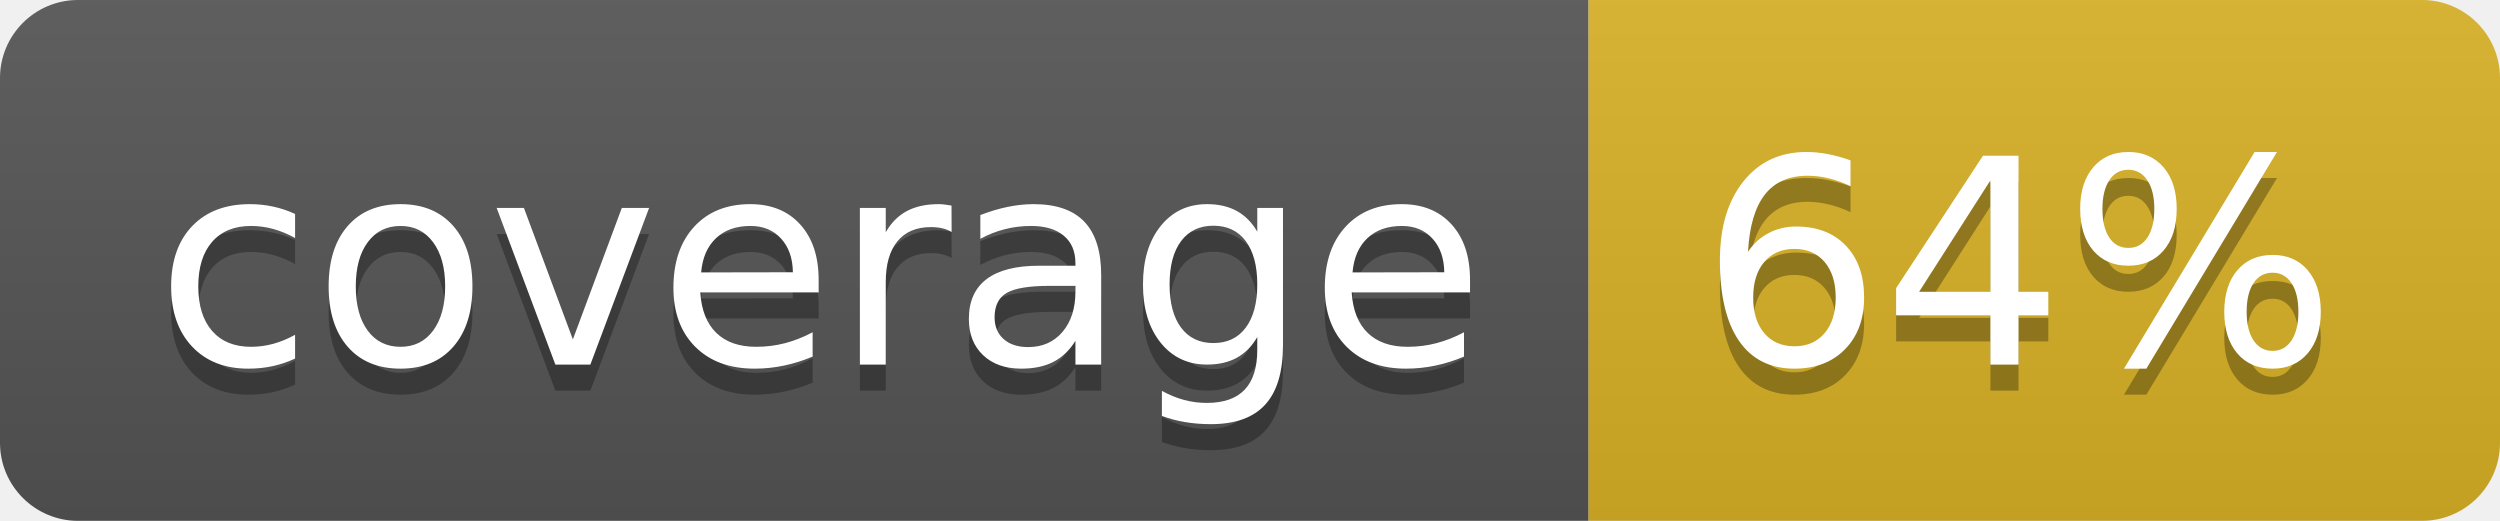
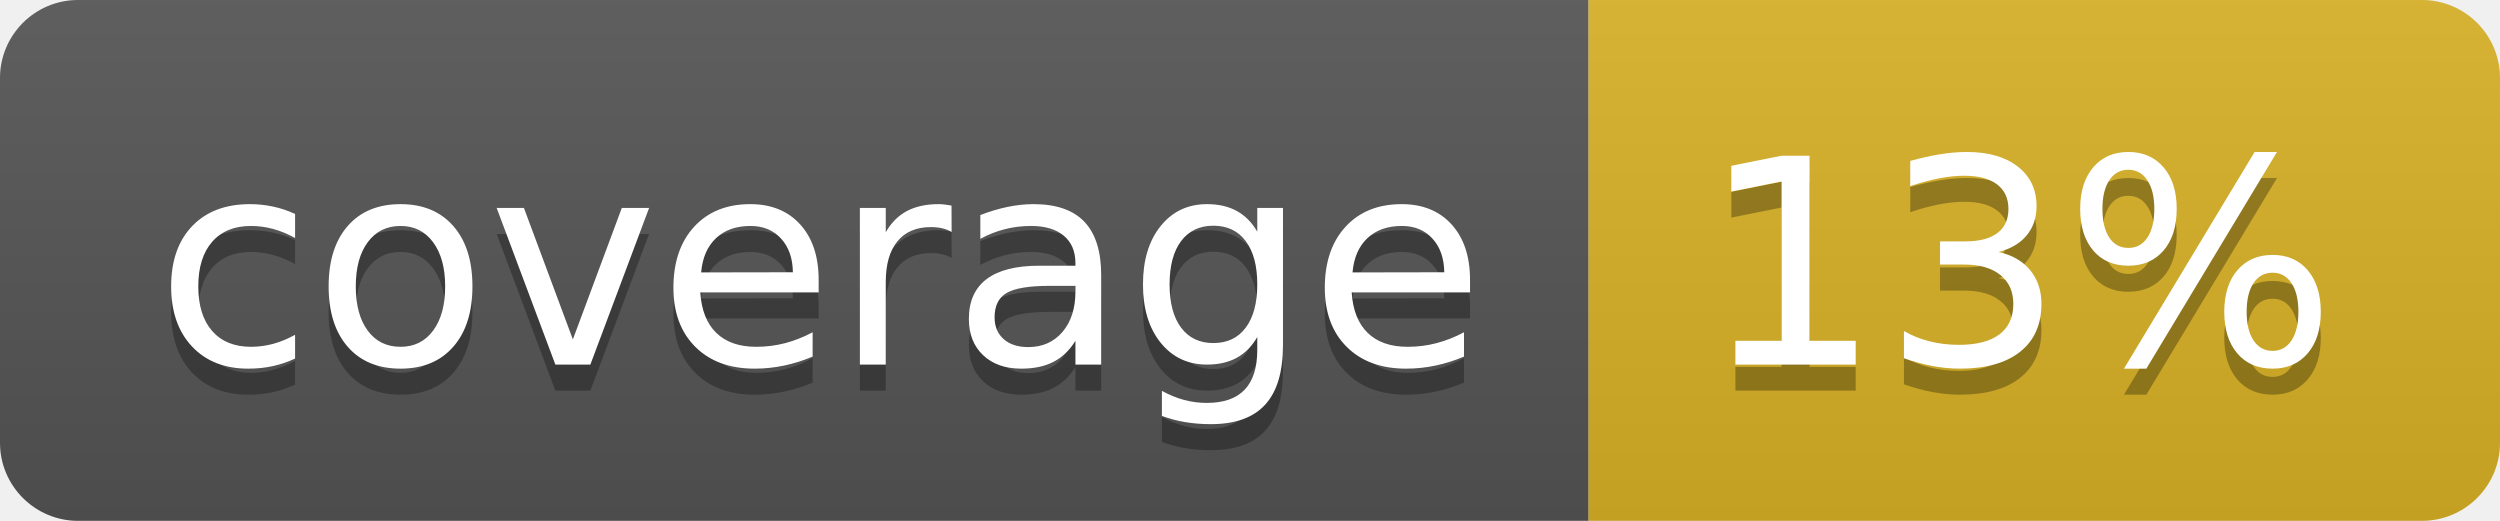
<svg xmlns="http://www.w3.org/2000/svg" width="96" height="20">
  <linearGradient id="b" x2="0" y2="100%">
    <stop offset="0" stop-color="#bbb" stop-opacity=".1" />
    <stop offset="1" stop-opacity=".1" />
  </linearGradient>
  <clipPath id="a">
    <rect width="96" height="20" rx="3" fill="#fff" />
  </clipPath>
  <g clip-path="url(#a)">
    <path fill="#555" d="M0 0h61v20H0z" />
    <path fill="#D9B226" d="M61 0h35v20H61z" />
    <path fill="url(#b)" d="M0 0h96v20H0z" />
  </g>
  <g fill="#fff" text-anchor="middle" font-family="DejaVu Sans,Verdana,Geneva,sans-serif" font-size="110">
    <text x="315" y="150" fill="#010101" fill-opacity=".3" transform="scale(.1)" textLength="510">coverage</text>
    <text x="315" y="140" transform="scale(.1)" textLength="510">coverage</text>
-     <text x="775" y="150" fill="#010101" fill-opacity=".3" transform="scale(.1)" textLength="250">64%</text>
-     <text x="775" y="140" transform="scale(.1)" textLength="250">64%</text>
+     <text x="775" y="150" fill="#010101" fill-opacity=".3" transform="scale(.1)" textLength="250">13%</text>
+     <text x="775" y="140" transform="scale(.1)" textLength="250">13%</text>
  </g>
</svg>
